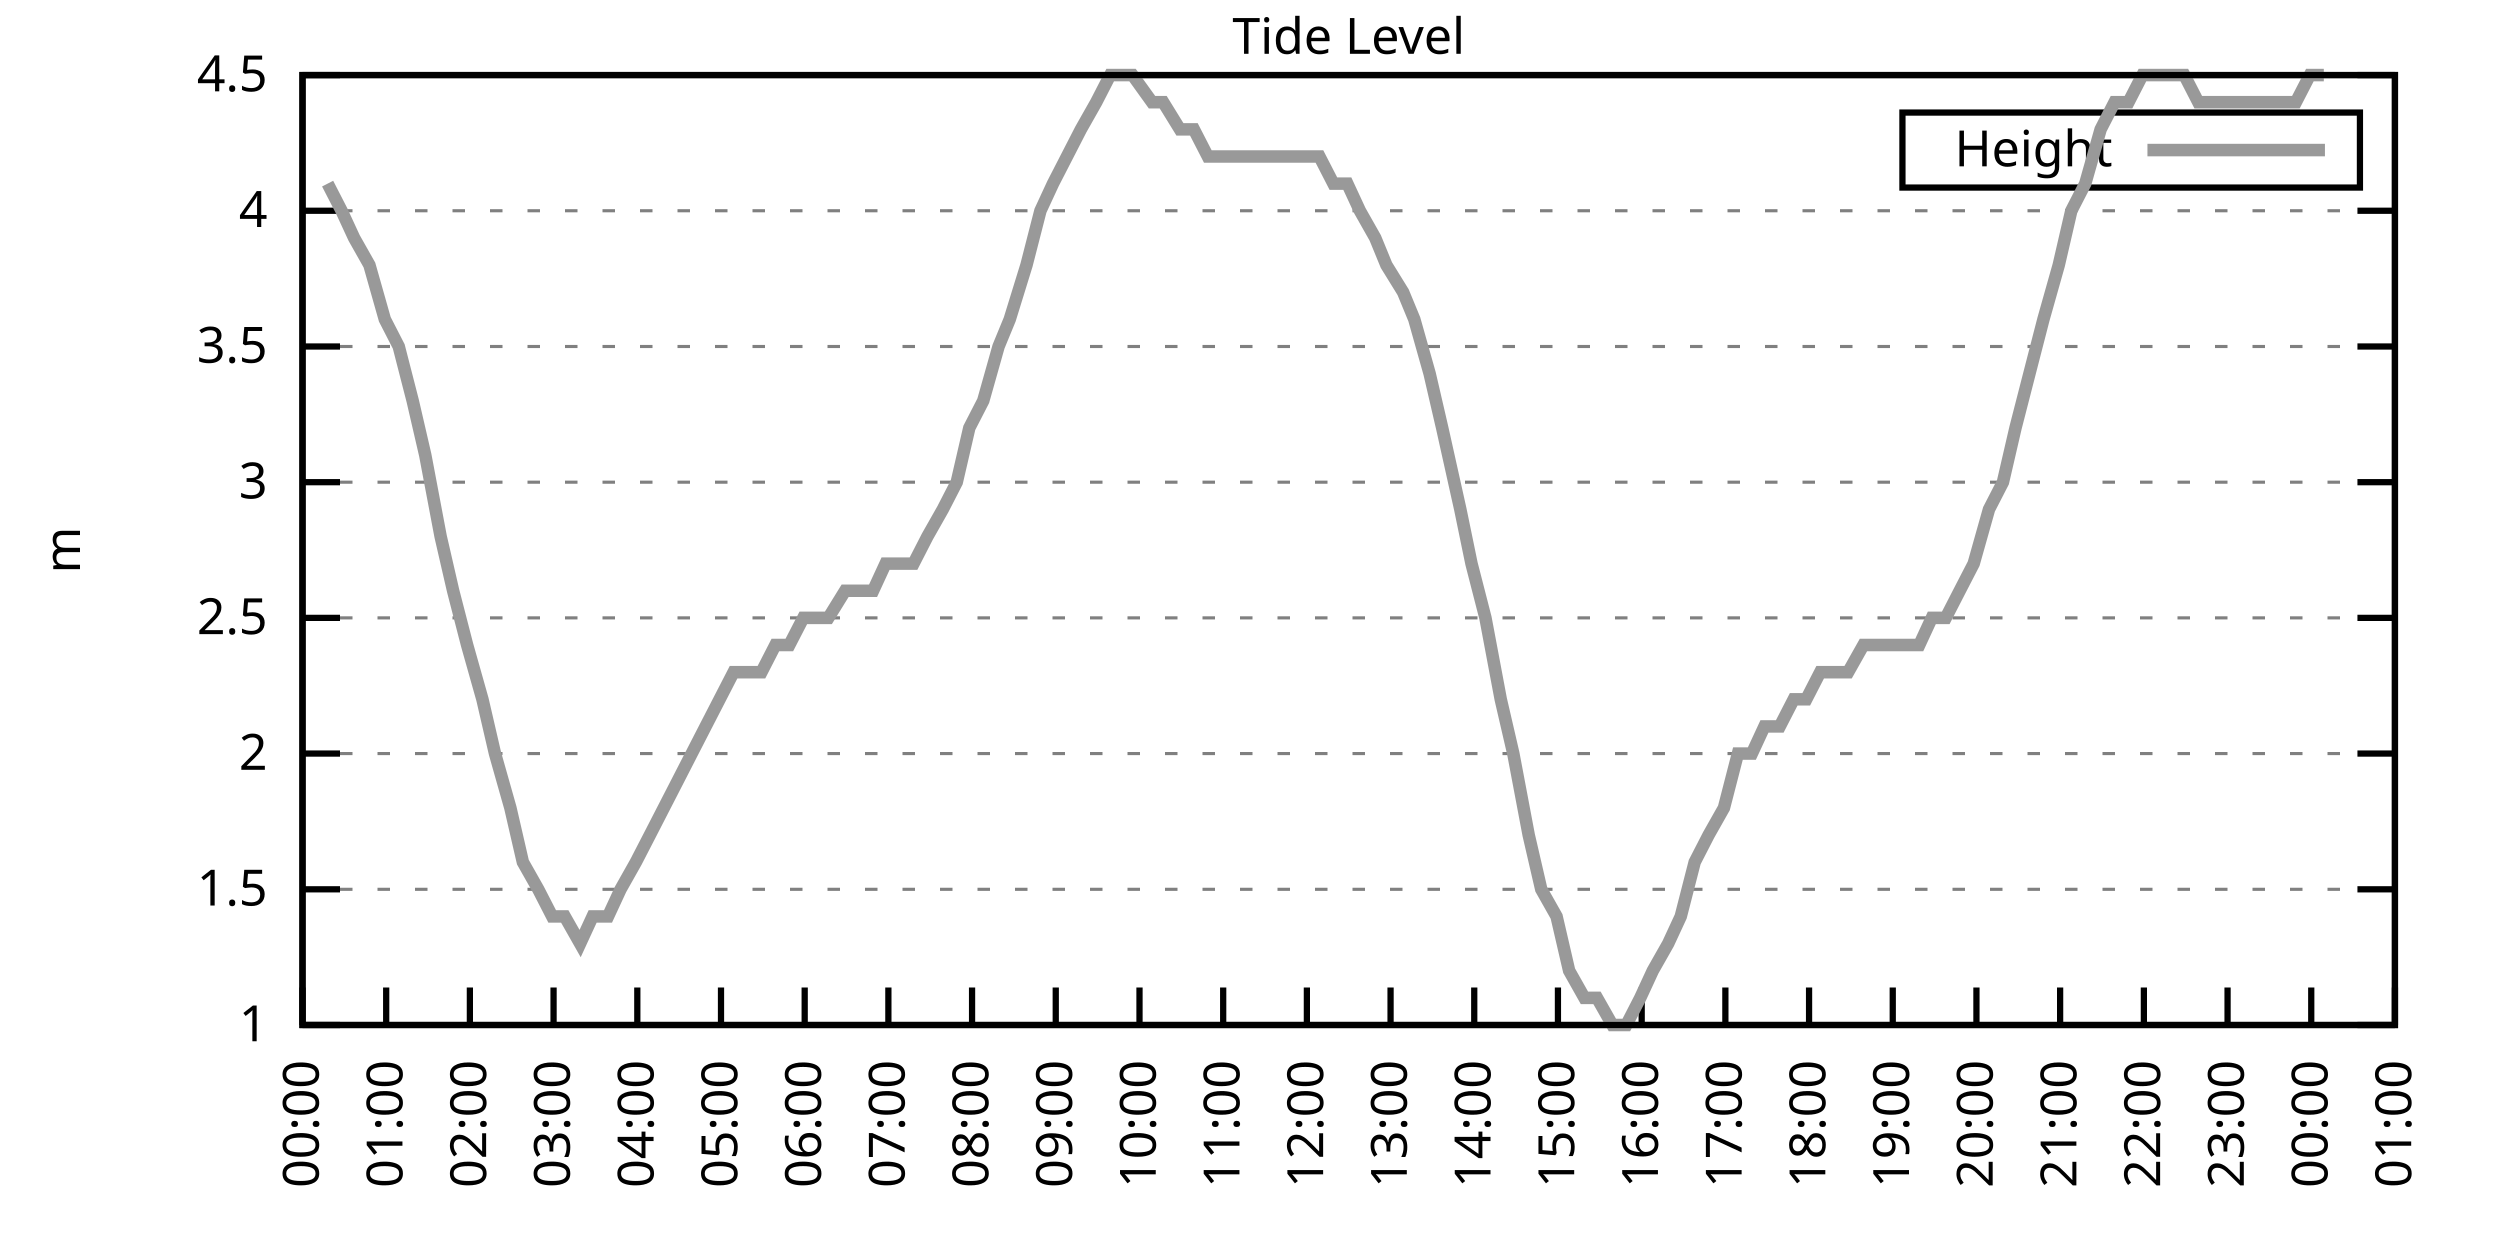
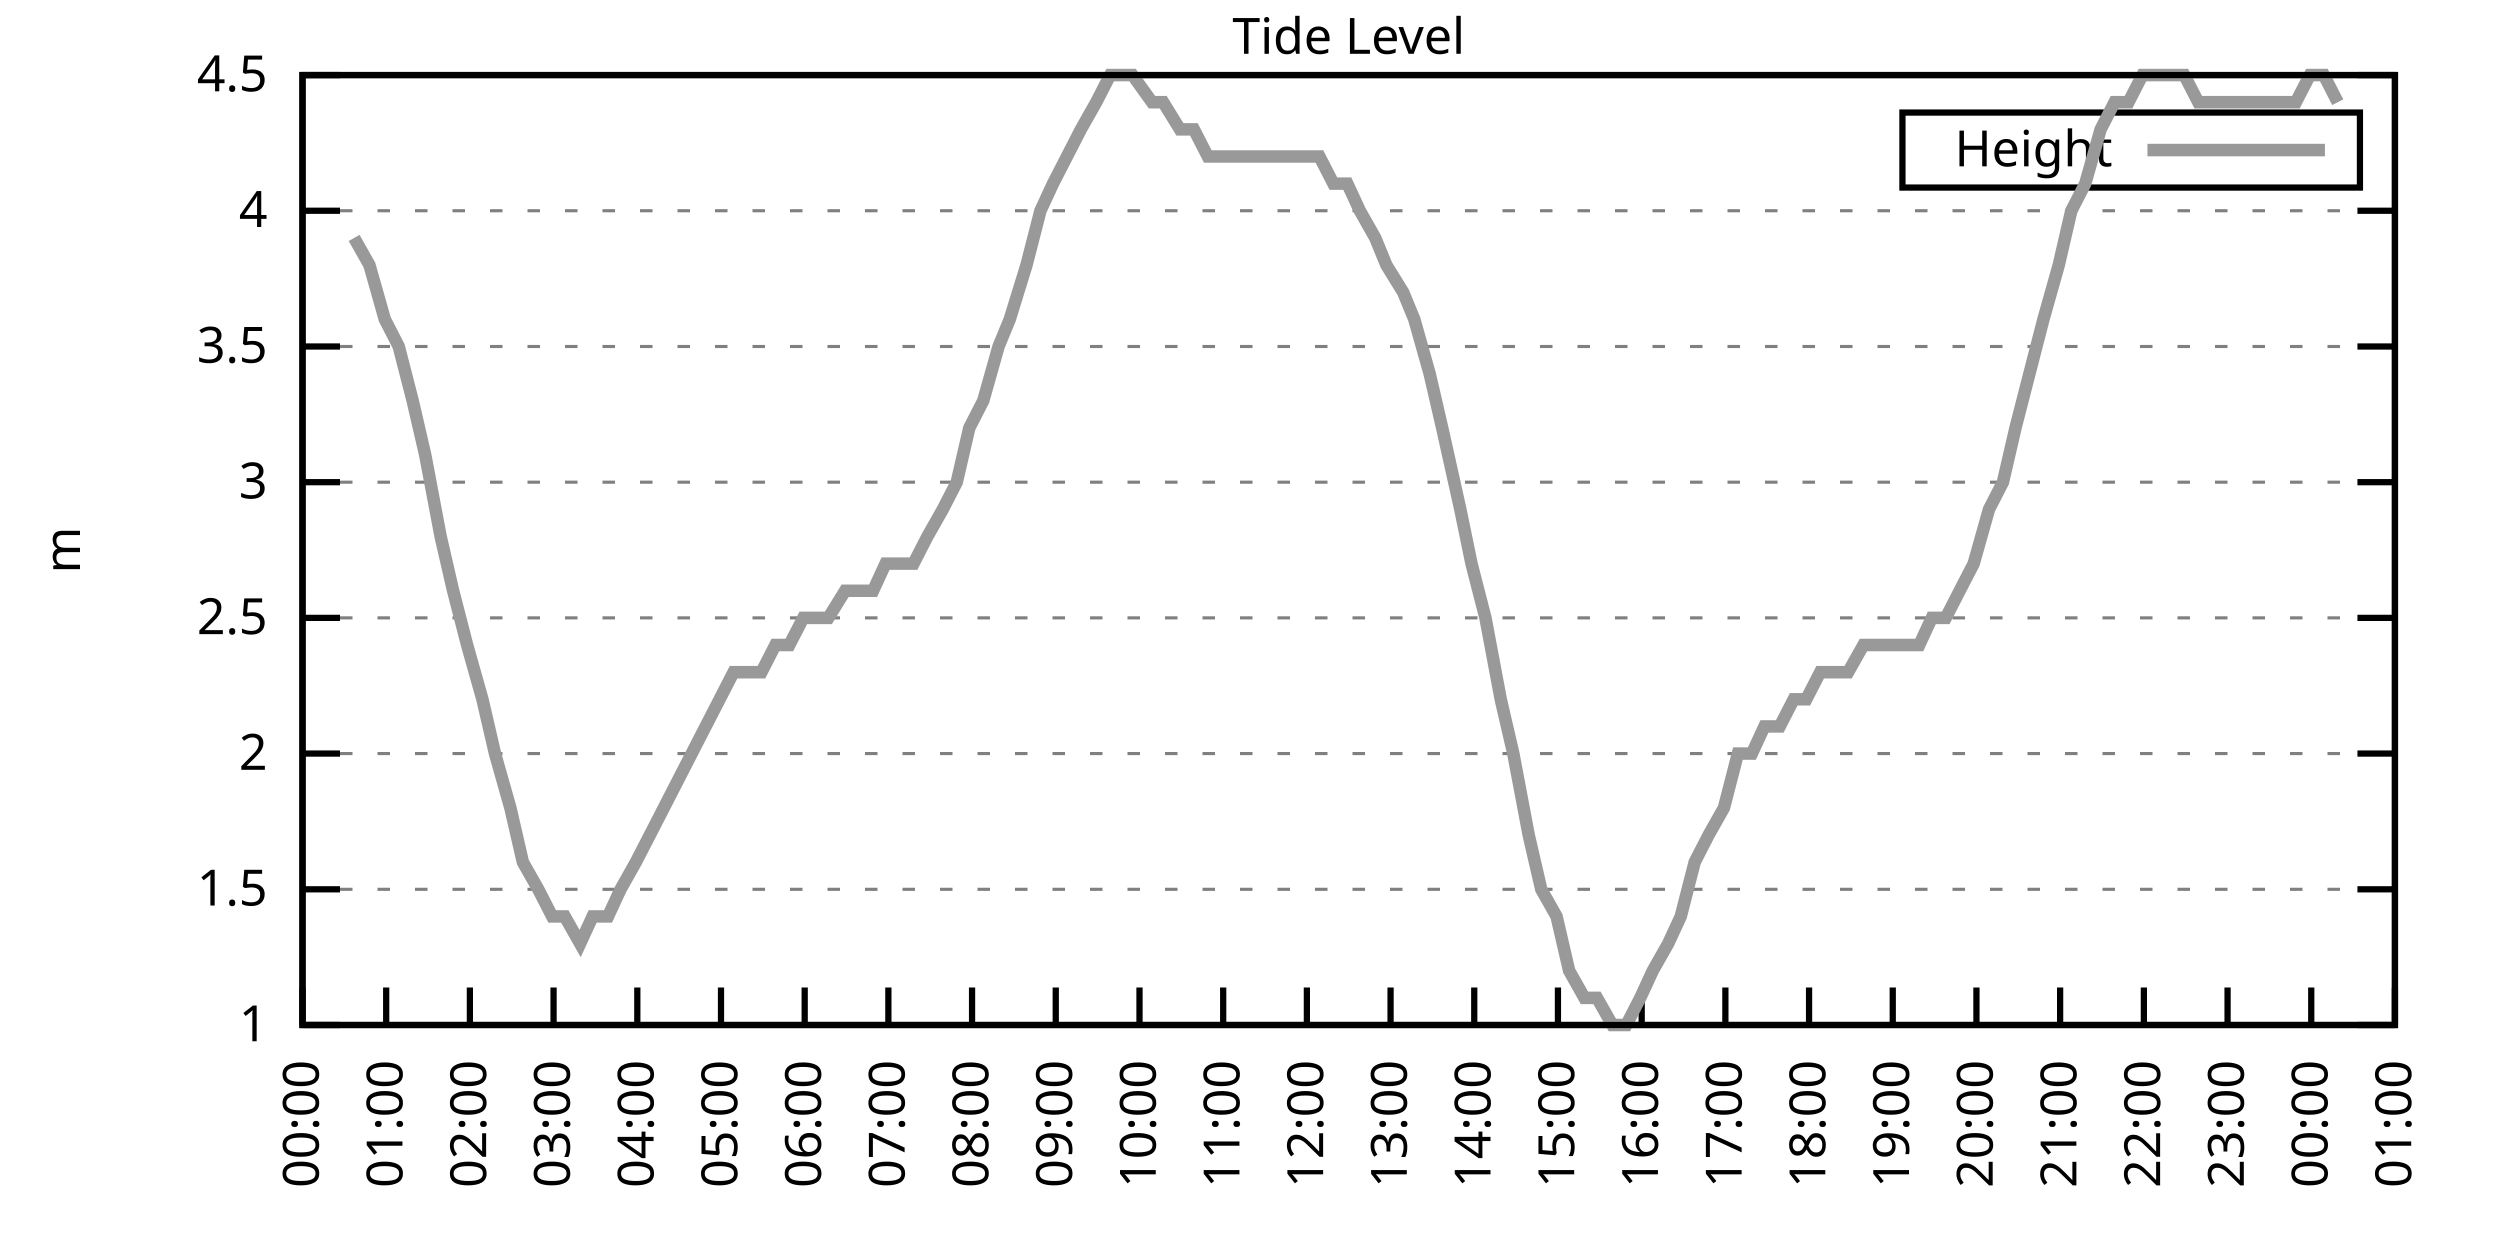
<svg xmlns="http://www.w3.org/2000/svg" xmlns:xlink="http://www.w3.org/1999/xlink" width="400" height="200" viewBox="0 0 400 200">
  <g id="gnuplot_canvas">
    <rect x="0" y="0" width="400" height="200" fill="none" />
    <defs>
      <circle id="gpDot" r="0.5" stroke-width="0.5" stroke="currentColor" />
      <path id="gpPt0" stroke-width="0.333" stroke="currentColor" d="M-1,0 h2 M0,-1 v2" />
      <path id="gpPt1" stroke-width="0.333" stroke="currentColor" d="M-1,-1 L1,1 M1,-1 L-1,1" />
      <path id="gpPt2" stroke-width="0.333" stroke="currentColor" d="M-1,0 L1,0 M0,-1 L0,1 M-1,-1 L1,1 M-1,1 L1,-1" />
      <rect id="gpPt3" stroke-width="0.333" stroke="currentColor" x="-1" y="-1" width="2" height="2" />
      <rect id="gpPt4" stroke-width="0.333" stroke="currentColor" fill="currentColor" x="-1" y="-1" width="2" height="2" />
      <circle id="gpPt5" stroke-width="0.333" stroke="currentColor" cx="0" cy="0" r="1" />
      <use xlink:href="#gpPt5" id="gpPt6" fill="currentColor" stroke="none" />
      <path id="gpPt7" stroke-width="0.333" stroke="currentColor" d="M0,-1.33 L-1.33,0.67 L1.33,0.67 z" />
      <use xlink:href="#gpPt7" id="gpPt8" fill="currentColor" stroke="none" />
      <use xlink:href="#gpPt7" id="gpPt9" stroke="currentColor" transform="rotate(180)" />
      <use xlink:href="#gpPt9" id="gpPt10" fill="currentColor" stroke="none" />
      <use xlink:href="#gpPt3" id="gpPt11" stroke="currentColor" transform="rotate(45)" />
      <use xlink:href="#gpPt11" id="gpPt12" fill="currentColor" stroke="none" />
      <path id="gpPt13" stroke-width="0.333" stroke="currentColor" d="M0,1.330 L1.265,0.411 L0.782,-1.067 L-0.782,-1.076 L-1.265,0.411 z" />
      <use xlink:href="#gpPt13" id="gpPt14" fill="currentColor" stroke="none" />
      <filter id="textbox" filterUnits="objectBoundingBox" x="0" y="0" height="1" width="1">
        <feFlood flood-color="white" flood-opacity="1" result="bgnd" />
        <feComposite in="SourceGraphic" in2="bgnd" operator="atop" />
      </filter>
      <filter id="greybox" filterUnits="objectBoundingBox" x="0" y="0" height="1" width="1">
        <feFlood flood-color="lightgrey" flood-opacity="1" result="grey" />
        <feComposite in="SourceGraphic" in2="grey" operator="atop" />
      </filter>
    </defs>
    <g fill="none" color="white" stroke="currentColor" stroke-width="1.00" stroke-linecap="butt" stroke-linejoin="miter">
</g>
    <g fill="none" color="black" stroke="currentColor" stroke-width="1.00" stroke-linecap="butt" stroke-linejoin="miter">
      <g stroke="none" shape-rendering="crispEdges">
        <polygon fill="rgb(255, 255, 255)" points="48.40,164.00 383.18,164.00 383.18,12.02 48.40,12.02 " />
      </g>
    </g>
    <g fill="none" color="black" stroke="currentColor" stroke-width="1.00" stroke-linecap="butt" stroke-linejoin="miter">
</g>
    <g fill="none" color="black" stroke="black" stroke-width="0.50" stroke-linecap="butt" stroke-linejoin="miter">
</g>
    <g fill="none" color="gray" stroke="currentColor" stroke-width="0.50" stroke-linecap="butt" stroke-linejoin="miter">
      <path stroke="gray" stroke-dasharray="2,4" class="gridline" d="M48.40,164.00 L383.19,164.00  " />
    </g>
    <g fill="none" color="gray" stroke="gray" stroke-width="1.00" stroke-linecap="butt" stroke-linejoin="miter">
</g>
    <g fill="none" color="black" stroke="currentColor" stroke-width="1.00" stroke-linecap="butt" stroke-linejoin="miter">
      <path stroke="black" d="M48.40,164.00 L54.40,164.00 M383.19,164.00 L377.19,164.00  " />
      <g transform="translate(42.80,166.60)" stroke="none" fill="black" font-family="Sans" font-size="8.00" text-anchor="end">
        <text>
          <tspan font-family="Sans"> 1</tspan>
        </text>
      </g>
    </g>
    <g fill="none" color="black" stroke="currentColor" stroke-width="1.00" stroke-linecap="butt" stroke-linejoin="miter">
</g>
    <g fill="none" color="black" stroke="black" stroke-width="0.50" stroke-linecap="butt" stroke-linejoin="miter">
</g>
    <g fill="none" color="gray" stroke="currentColor" stroke-width="0.50" stroke-linecap="butt" stroke-linejoin="miter">
      <path stroke="gray" stroke-dasharray="2,4" class="gridline" d="M48.40,142.29 L383.19,142.29  " />
    </g>
    <g fill="none" color="gray" stroke="gray" stroke-width="1.00" stroke-linecap="butt" stroke-linejoin="miter">
</g>
    <g fill="none" color="black" stroke="currentColor" stroke-width="1.00" stroke-linecap="butt" stroke-linejoin="miter">
      <path stroke="black" d="M48.40,142.29 L54.40,142.29 M383.19,142.29 L377.19,142.29  " />
      <g transform="translate(42.80,144.89)" stroke="none" fill="black" font-family="Sans" font-size="8.00" text-anchor="end">
        <text>
          <tspan font-family="Sans"> 1.5</tspan>
        </text>
      </g>
    </g>
    <g fill="none" color="black" stroke="currentColor" stroke-width="1.00" stroke-linecap="butt" stroke-linejoin="miter">
</g>
    <g fill="none" color="black" stroke="black" stroke-width="0.50" stroke-linecap="butt" stroke-linejoin="miter">
</g>
    <g fill="none" color="gray" stroke="currentColor" stroke-width="0.50" stroke-linecap="butt" stroke-linejoin="miter">
      <path stroke="gray" stroke-dasharray="2,4" class="gridline" d="M48.40,120.57 L383.19,120.57  " />
    </g>
    <g fill="none" color="gray" stroke="gray" stroke-width="1.00" stroke-linecap="butt" stroke-linejoin="miter">
</g>
    <g fill="none" color="black" stroke="currentColor" stroke-width="1.00" stroke-linecap="butt" stroke-linejoin="miter">
      <path stroke="black" d="M48.40,120.57 L54.40,120.57 M383.19,120.57 L377.19,120.57  " />
      <g transform="translate(42.80,123.17)" stroke="none" fill="black" font-family="Sans" font-size="8.00" text-anchor="end">
        <text>
          <tspan font-family="Sans"> 2</tspan>
        </text>
      </g>
    </g>
    <g fill="none" color="black" stroke="currentColor" stroke-width="1.00" stroke-linecap="butt" stroke-linejoin="miter">
</g>
    <g fill="none" color="black" stroke="black" stroke-width="0.50" stroke-linecap="butt" stroke-linejoin="miter">
</g>
    <g fill="none" color="gray" stroke="currentColor" stroke-width="0.50" stroke-linecap="butt" stroke-linejoin="miter">
      <path stroke="gray" stroke-dasharray="2,4" class="gridline" d="M48.40,98.86 L383.19,98.86  " />
    </g>
    <g fill="none" color="gray" stroke="gray" stroke-width="1.00" stroke-linecap="butt" stroke-linejoin="miter">
</g>
    <g fill="none" color="black" stroke="currentColor" stroke-width="1.00" stroke-linecap="butt" stroke-linejoin="miter">
      <path stroke="black" d="M48.40,98.86 L54.40,98.86 M383.19,98.86 L377.19,98.86  " />
      <g transform="translate(42.80,101.46)" stroke="none" fill="black" font-family="Sans" font-size="8.00" text-anchor="end">
        <text>
          <tspan font-family="Sans"> 2.5</tspan>
        </text>
      </g>
    </g>
    <g fill="none" color="black" stroke="currentColor" stroke-width="1.00" stroke-linecap="butt" stroke-linejoin="miter">
</g>
    <g fill="none" color="black" stroke="black" stroke-width="0.50" stroke-linecap="butt" stroke-linejoin="miter">
</g>
    <g fill="none" color="gray" stroke="currentColor" stroke-width="0.50" stroke-linecap="butt" stroke-linejoin="miter">
      <path stroke="gray" stroke-dasharray="2,4" class="gridline" d="M48.40,77.15 L383.19,77.15  " />
    </g>
    <g fill="none" color="gray" stroke="gray" stroke-width="1.00" stroke-linecap="butt" stroke-linejoin="miter">
</g>
    <g fill="none" color="black" stroke="currentColor" stroke-width="1.00" stroke-linecap="butt" stroke-linejoin="miter">
      <path stroke="black" d="M48.40,77.15 L54.40,77.15 M383.19,77.15 L377.19,77.15  " />
      <g transform="translate(42.80,79.75)" stroke="none" fill="black" font-family="Sans" font-size="8.00" text-anchor="end">
        <text>
          <tspan font-family="Sans"> 3</tspan>
        </text>
      </g>
    </g>
    <g fill="none" color="black" stroke="currentColor" stroke-width="1.00" stroke-linecap="butt" stroke-linejoin="miter">
</g>
    <g fill="none" color="black" stroke="black" stroke-width="0.50" stroke-linecap="butt" stroke-linejoin="miter">
</g>
    <g fill="none" color="gray" stroke="currentColor" stroke-width="0.50" stroke-linecap="butt" stroke-linejoin="miter">
      <path stroke="gray" stroke-dasharray="2,4" class="gridline" d="M48.40,55.44 L383.19,55.44  " />
    </g>
    <g fill="none" color="gray" stroke="gray" stroke-width="1.00" stroke-linecap="butt" stroke-linejoin="miter">
</g>
    <g fill="none" color="black" stroke="currentColor" stroke-width="1.00" stroke-linecap="butt" stroke-linejoin="miter">
      <path stroke="black" d="M48.40,55.44 L54.40,55.44 M383.19,55.44 L377.19,55.44  " />
      <g transform="translate(42.80,58.04)" stroke="none" fill="black" font-family="Sans" font-size="8.00" text-anchor="end">
        <text>
          <tspan font-family="Sans"> 3.5</tspan>
        </text>
      </g>
    </g>
    <g fill="none" color="black" stroke="currentColor" stroke-width="1.00" stroke-linecap="butt" stroke-linejoin="miter">
</g>
    <g fill="none" color="black" stroke="black" stroke-width="0.50" stroke-linecap="butt" stroke-linejoin="miter">
</g>
    <g fill="none" color="gray" stroke="currentColor" stroke-width="0.50" stroke-linecap="butt" stroke-linejoin="miter">
      <path stroke="gray" stroke-dasharray="2,4" class="gridline" d="M48.40,33.72 L383.19,33.72  " />
    </g>
    <g fill="none" color="gray" stroke="gray" stroke-width="1.00" stroke-linecap="butt" stroke-linejoin="miter">
</g>
    <g fill="none" color="black" stroke="currentColor" stroke-width="1.00" stroke-linecap="butt" stroke-linejoin="miter">
      <path stroke="black" d="M48.40,33.72 L54.40,33.72 M383.19,33.72 L377.19,33.72  " />
      <g transform="translate(42.80,36.32)" stroke="none" fill="black" font-family="Sans" font-size="8.00" text-anchor="end">
        <text>
          <tspan font-family="Sans"> 4</tspan>
        </text>
      </g>
    </g>
    <g fill="none" color="black" stroke="currentColor" stroke-width="1.00" stroke-linecap="butt" stroke-linejoin="miter">
</g>
    <g fill="none" color="black" stroke="black" stroke-width="0.50" stroke-linecap="butt" stroke-linejoin="miter">
</g>
    <g fill="none" color="gray" stroke="currentColor" stroke-width="0.50" stroke-linecap="butt" stroke-linejoin="miter">
      <path stroke="gray" stroke-dasharray="2,4" class="gridline" d="M48.40,12.01 L383.19,12.01  " />
    </g>
    <g fill="none" color="gray" stroke="gray" stroke-width="1.00" stroke-linecap="butt" stroke-linejoin="miter">
</g>
    <g fill="none" color="black" stroke="currentColor" stroke-width="1.00" stroke-linecap="butt" stroke-linejoin="miter">
      <path stroke="black" d="M48.40,12.01 L54.40,12.01 M383.19,12.01 L377.19,12.01  " />
      <g transform="translate(42.80,14.61)" stroke="none" fill="black" font-family="Sans" font-size="8.00" text-anchor="end">
        <text>
          <tspan font-family="Sans"> 4.5</tspan>
        </text>
      </g>
    </g>
    <g fill="none" color="black" stroke="currentColor" stroke-width="1.00" stroke-linecap="butt" stroke-linejoin="miter">
      <path stroke="black" d="M48.40,164.00 L48.40,158.00  " />
      <g transform="translate(51.00,169.60) rotate(270.00)" stroke="none" fill="black" font-family="Sans" font-size="8.00" text-anchor="end">
        <text>
          <tspan font-family="Sans">00:00</tspan>
        </text>
      </g>
    </g>
    <g fill="none" color="black" stroke="currentColor" stroke-width="1.00" stroke-linecap="butt" stroke-linejoin="miter">
      <path stroke="black" d="M61.79,164.00 L61.79,158.00  " />
      <g transform="translate(64.39,169.60) rotate(270.00)" stroke="none" fill="black" font-family="Sans" font-size="8.00" text-anchor="end">
        <text>
          <tspan font-family="Sans">01:00</tspan>
        </text>
      </g>
    </g>
    <g fill="none" color="black" stroke="currentColor" stroke-width="1.00" stroke-linecap="butt" stroke-linejoin="miter">
      <path stroke="black" d="M75.18,164.00 L75.18,158.00  " />
      <g transform="translate(77.78,169.60) rotate(270.00)" stroke="none" fill="black" font-family="Sans" font-size="8.00" text-anchor="end">
        <text>
          <tspan font-family="Sans">02:00</tspan>
        </text>
      </g>
    </g>
    <g fill="none" color="black" stroke="currentColor" stroke-width="1.00" stroke-linecap="butt" stroke-linejoin="miter">
      <path stroke="black" d="M88.57,164.00 L88.57,158.00  " />
      <g transform="translate(91.17,169.60) rotate(270.00)" stroke="none" fill="black" font-family="Sans" font-size="8.00" text-anchor="end">
        <text>
          <tspan font-family="Sans">03:00</tspan>
        </text>
      </g>
    </g>
    <g fill="none" color="black" stroke="currentColor" stroke-width="1.00" stroke-linecap="butt" stroke-linejoin="miter">
      <path stroke="black" d="M101.97,164.00 L101.97,158.00  " />
      <g transform="translate(104.57,169.60) rotate(270.00)" stroke="none" fill="black" font-family="Sans" font-size="8.00" text-anchor="end">
        <text>
          <tspan font-family="Sans">04:00</tspan>
        </text>
      </g>
    </g>
    <g fill="none" color="black" stroke="currentColor" stroke-width="1.00" stroke-linecap="butt" stroke-linejoin="miter">
      <path stroke="black" d="M115.36,164.00 L115.36,158.00  " />
      <g transform="translate(117.96,169.60) rotate(270.00)" stroke="none" fill="black" font-family="Sans" font-size="8.00" text-anchor="end">
        <text>
          <tspan font-family="Sans">05:00</tspan>
        </text>
      </g>
    </g>
    <g fill="none" color="black" stroke="currentColor" stroke-width="1.00" stroke-linecap="butt" stroke-linejoin="miter">
      <path stroke="black" d="M128.75,164.00 L128.75,158.00  " />
      <g transform="translate(131.35,169.60) rotate(270.00)" stroke="none" fill="black" font-family="Sans" font-size="8.00" text-anchor="end">
        <text>
          <tspan font-family="Sans">06:00</tspan>
        </text>
      </g>
    </g>
    <g fill="none" color="black" stroke="currentColor" stroke-width="1.00" stroke-linecap="butt" stroke-linejoin="miter">
      <path stroke="black" d="M142.14,164.00 L142.14,158.00  " />
      <g transform="translate(144.74,169.60) rotate(270.00)" stroke="none" fill="black" font-family="Sans" font-size="8.00" text-anchor="end">
        <text>
          <tspan font-family="Sans">07:00</tspan>
        </text>
      </g>
    </g>
    <g fill="none" color="black" stroke="currentColor" stroke-width="1.00" stroke-linecap="butt" stroke-linejoin="miter">
      <path stroke="black" d="M155.53,164.00 L155.53,158.00  " />
      <g transform="translate(158.13,169.60) rotate(270.00)" stroke="none" fill="black" font-family="Sans" font-size="8.00" text-anchor="end">
        <text>
          <tspan font-family="Sans">08:00</tspan>
        </text>
      </g>
    </g>
    <g fill="none" color="black" stroke="currentColor" stroke-width="1.00" stroke-linecap="butt" stroke-linejoin="miter">
      <path stroke="black" d="M168.92,164.00 L168.92,158.00  " />
      <g transform="translate(171.52,169.60) rotate(270.00)" stroke="none" fill="black" font-family="Sans" font-size="8.00" text-anchor="end">
        <text>
          <tspan font-family="Sans">09:00</tspan>
        </text>
      </g>
    </g>
    <g fill="none" color="black" stroke="currentColor" stroke-width="1.00" stroke-linecap="butt" stroke-linejoin="miter">
      <path stroke="black" d="M182.32,164.00 L182.32,158.00  " />
      <g transform="translate(184.92,169.60) rotate(270.00)" stroke="none" fill="black" font-family="Sans" font-size="8.00" text-anchor="end">
        <text>
          <tspan font-family="Sans">10:00</tspan>
        </text>
      </g>
    </g>
    <g fill="none" color="black" stroke="currentColor" stroke-width="1.00" stroke-linecap="butt" stroke-linejoin="miter">
      <path stroke="black" d="M195.71,164.00 L195.71,158.00  " />
      <g transform="translate(198.31,169.60) rotate(270.00)" stroke="none" fill="black" font-family="Sans" font-size="8.00" text-anchor="end">
        <text>
          <tspan font-family="Sans">11:00</tspan>
        </text>
      </g>
    </g>
    <g fill="none" color="black" stroke="currentColor" stroke-width="1.00" stroke-linecap="butt" stroke-linejoin="miter">
      <path stroke="black" d="M209.10,164.00 L209.10,158.00  " />
      <g transform="translate(211.70,169.60) rotate(270.00)" stroke="none" fill="black" font-family="Sans" font-size="8.00" text-anchor="end">
        <text>
          <tspan font-family="Sans">12:00</tspan>
        </text>
      </g>
    </g>
    <g fill="none" color="black" stroke="currentColor" stroke-width="1.00" stroke-linecap="butt" stroke-linejoin="miter">
      <path stroke="black" d="M222.49,164.00 L222.49,158.00  " />
      <g transform="translate(225.09,169.60) rotate(270.00)" stroke="none" fill="black" font-family="Sans" font-size="8.00" text-anchor="end">
        <text>
          <tspan font-family="Sans">13:00</tspan>
        </text>
      </g>
    </g>
    <g fill="none" color="black" stroke="currentColor" stroke-width="1.00" stroke-linecap="butt" stroke-linejoin="miter">
      <path stroke="black" d="M235.88,164.00 L235.88,158.00  " />
      <g transform="translate(238.48,169.60) rotate(270.00)" stroke="none" fill="black" font-family="Sans" font-size="8.00" text-anchor="end">
        <text>
          <tspan font-family="Sans">14:00</tspan>
        </text>
      </g>
    </g>
    <g fill="none" color="black" stroke="currentColor" stroke-width="1.00" stroke-linecap="butt" stroke-linejoin="miter">
      <path stroke="black" d="M249.27,164.00 L249.27,158.00  " />
      <g transform="translate(251.87,169.60) rotate(270.00)" stroke="none" fill="black" font-family="Sans" font-size="8.00" text-anchor="end">
        <text>
          <tspan font-family="Sans">15:00</tspan>
        </text>
      </g>
    </g>
    <g fill="none" color="black" stroke="currentColor" stroke-width="1.00" stroke-linecap="butt" stroke-linejoin="miter">
      <path stroke="black" d="M262.67,164.00 L262.67,158.00  " />
      <g transform="translate(265.27,169.60) rotate(270.00)" stroke="none" fill="black" font-family="Sans" font-size="8.00" text-anchor="end">
        <text>
          <tspan font-family="Sans">16:00</tspan>
        </text>
      </g>
    </g>
    <g fill="none" color="black" stroke="currentColor" stroke-width="1.00" stroke-linecap="butt" stroke-linejoin="miter">
      <path stroke="black" d="M276.06,164.00 L276.06,158.00  " />
      <g transform="translate(278.66,169.60) rotate(270.00)" stroke="none" fill="black" font-family="Sans" font-size="8.00" text-anchor="end">
        <text>
          <tspan font-family="Sans">17:00</tspan>
        </text>
      </g>
    </g>
    <g fill="none" color="black" stroke="currentColor" stroke-width="1.00" stroke-linecap="butt" stroke-linejoin="miter">
      <path stroke="black" d="M289.45,164.00 L289.45,158.00  " />
      <g transform="translate(292.05,169.60) rotate(270.00)" stroke="none" fill="black" font-family="Sans" font-size="8.00" text-anchor="end">
        <text>
          <tspan font-family="Sans">18:00</tspan>
        </text>
      </g>
    </g>
    <g fill="none" color="black" stroke="currentColor" stroke-width="1.00" stroke-linecap="butt" stroke-linejoin="miter">
      <path stroke="black" d="M302.84,164.00 L302.84,158.00  " />
      <g transform="translate(305.44,169.60) rotate(270.00)" stroke="none" fill="black" font-family="Sans" font-size="8.00" text-anchor="end">
        <text>
          <tspan font-family="Sans">19:00</tspan>
        </text>
      </g>
    </g>
    <g fill="none" color="black" stroke="currentColor" stroke-width="1.00" stroke-linecap="butt" stroke-linejoin="miter">
      <path stroke="black" d="M316.23,164.00 L316.23,158.00  " />
      <g transform="translate(318.83,169.60) rotate(270.00)" stroke="none" fill="black" font-family="Sans" font-size="8.00" text-anchor="end">
        <text>
          <tspan font-family="Sans">20:00</tspan>
        </text>
      </g>
    </g>
    <g fill="none" color="black" stroke="currentColor" stroke-width="1.00" stroke-linecap="butt" stroke-linejoin="miter">
      <path stroke="black" d="M329.62,164.00 L329.62,158.00  " />
      <g transform="translate(332.22,169.60) rotate(270.00)" stroke="none" fill="black" font-family="Sans" font-size="8.00" text-anchor="end">
        <text>
          <tspan font-family="Sans">21:00</tspan>
        </text>
      </g>
    </g>
    <g fill="none" color="black" stroke="currentColor" stroke-width="1.00" stroke-linecap="butt" stroke-linejoin="miter">
      <path stroke="black" d="M343.02,164.00 L343.02,158.00  " />
      <g transform="translate(345.62,169.60) rotate(270.00)" stroke="none" fill="black" font-family="Sans" font-size="8.00" text-anchor="end">
        <text>
          <tspan font-family="Sans">22:00</tspan>
        </text>
      </g>
    </g>
    <g fill="none" color="black" stroke="currentColor" stroke-width="1.00" stroke-linecap="butt" stroke-linejoin="miter">
      <path stroke="black" d="M356.41,164.00 L356.41,158.00  " />
      <g transform="translate(359.01,169.60) rotate(270.00)" stroke="none" fill="black" font-family="Sans" font-size="8.00" text-anchor="end">
        <text>
          <tspan font-family="Sans">23:00</tspan>
        </text>
      </g>
    </g>
    <g fill="none" color="black" stroke="currentColor" stroke-width="1.00" stroke-linecap="butt" stroke-linejoin="miter">
      <path stroke="black" d="M369.80,164.00 L369.80,158.00  " />
      <g transform="translate(372.40,169.60) rotate(270.00)" stroke="none" fill="black" font-family="Sans" font-size="8.00" text-anchor="end">
        <text>
          <tspan font-family="Sans">00:00</tspan>
        </text>
      </g>
    </g>
    <g fill="none" color="black" stroke="currentColor" stroke-width="1.00" stroke-linecap="butt" stroke-linejoin="miter">
      <path stroke="black" d="M383.19,164.00 L383.19,158.00  " />
      <g transform="translate(385.79,169.60) rotate(270.00)" stroke="none" fill="black" font-family="Sans" font-size="8.00" text-anchor="end">
        <text>
          <tspan font-family="Sans">01:00</tspan>
        </text>
      </g>
    </g>
    <g fill="none" color="black" stroke="currentColor" stroke-width="1.00" stroke-linecap="butt" stroke-linejoin="miter">
</g>
    <g fill="none" color="black" stroke="currentColor" stroke-width="1.00" stroke-linecap="butt" stroke-linejoin="miter">
      <path stroke="black" d="M48.40,12.01 L48.40,164.00 L383.19,164.00 L383.19,12.01 L48.40,12.01 Z  " />
    </g>
    <g fill="none" color="black" stroke="currentColor" stroke-width="1.00" stroke-linecap="butt" stroke-linejoin="miter">
</g>
    <g fill="none" color="black" stroke="currentColor" stroke-width="1.00" stroke-linecap="butt" stroke-linejoin="miter">
      <path stroke="black" d="M304.39,30.01 L304.39,18.01 L377.59,18.01 L377.59,30.01 L304.39,30.01 Z  " />
    </g>
    <g id="Tide_level_plot_1">
      <g fill="none" color="white" stroke="black" stroke-width="2.00" stroke-linecap="butt" stroke-linejoin="miter">
</g>
      <g fill="none" color="black" stroke="currentColor" stroke-width="2.00" stroke-linecap="butt" stroke-linejoin="miter">
        <g transform="translate(337.99,26.61)" stroke="none" fill="black" font-family="Sans" font-size="8.00" text-anchor="end">
          <text>
            <tspan font-family="Sans">Height</tspan>
          </text>
        </g>
      </g>
      <g fill="none" color="black" stroke="currentColor" stroke-width="2.00" stroke-linecap="butt" stroke-linejoin="miter">
-         <path stroke="rgb(153, 153, 153)" d="M343.59,24.01 L371.99,24.01 M52.42,29.38 L54.65,33.72 L56.66,38.07 L59.11,42.41 L61.57,51.09 L63.80,55.44   L66.03,64.12 L68.04,72.81 L70.50,85.83 L72.50,94.52 L74.74,103.20 L77.19,111.89 L79.20,120.57 L81.66,129.26   L83.66,137.94 L86.12,142.29 L88.35,146.63 L90.36,146.63 L92.82,150.97 L94.82,146.63 L97.28,146.63 L99.29,142.29   L101.74,137.94 L103.98,133.60 L106.21,129.26 L108.44,124.92 L110.67,120.57 L112.90,116.23 L117.37,107.55 L119.60,107.55   L121.83,107.55 L124.06,103.20 L126.29,103.20 L128.53,98.86 L130.54,98.86 L132.54,98.86 L135.22,94.52 L137.45,94.52   L139.69,94.52 L141.69,90.18 L143.93,90.18 L146.16,90.18 L148.39,85.83 L150.85,81.49 L153.08,77.15 L155.09,68.46   L157.32,64.12 L159.77,55.44 L161.56,51.09 L164.24,42.41 L166.47,33.72 L168.48,29.38 L170.71,25.04 L172.94,20.70   L175.40,16.35 L177.63,12.01 L179.86,12.01 L181.20,12.01 L184.32,16.35 L186.11,16.35 L188.79,20.70 L191.02,20.70   L193.25,25.04 L195.26,25.04 L197.27,25.04 L199.95,25.04 L201.96,25.04 L204.19,25.04 L206.64,25.04 L208.88,25.04   L211.11,25.04 L213.34,29.38 L215.57,29.38 L217.58,33.72 L220.04,38.07 L221.82,42.41 L224.50,46.75 L226.29,51.09   L228.74,59.78 L230.75,68.46 L233.65,81.49 L235.44,90.18 L237.67,98.86 L240.12,111.89 L242.13,120.57 L244.59,133.60   L246.60,142.29 L249.05,146.63 L251.06,155.31 L253.51,159.66 L255.52,159.66 L257.98,164.00 L260.21,164.00 L262.44,159.66   L264.45,155.31 L266.91,150.97 L268.92,146.63 L271.15,137.94 L273.38,133.60 L275.83,129.26 L278.07,120.57 L280.30,120.57   L282.31,116.23 L284.76,116.23 L286.99,111.89 L289.00,111.89 L291.23,107.55 L293.69,107.55 L295.70,107.55 L298.15,103.20   L300.39,103.20 L302.62,103.20 L304.85,103.20 L307.08,103.20 L309.09,98.86 L311.32,98.86 L313.55,94.52 L315.79,90.18   L318.24,81.49 L320.47,77.15 L322.48,68.46 L324.71,59.78 L326.95,51.09 L329.40,42.41 L331.41,33.72 L333.64,29.38   L336.10,20.70 L338.33,16.35 L340.56,16.35 L342.79,12.01 L345.02,12.01 L347.26,12.01 L349.49,12.01 L351.72,16.35   L353.95,16.35 L356.18,16.35 L358.19,16.35 L360.42,16.35 L362.88,16.35 L365.11,16.35 L367.34,16.35 L369.58,12.01   L371.81,12.01  " />
+         <path stroke="rgb(153, 153, 153)" d="M343.59,24.01 L371.99,24.01 M56.66,38.07 L59.11,42.41 L61.57,51.09 L63.80,55.44 L66.03,64.12 L68.04,72.81   L70.50,85.83 L72.50,94.52 L74.74,103.20 L77.19,111.89 L79.20,120.57 L81.66,129.26 L83.66,137.94 L86.12,142.29   L88.35,146.63 L90.36,146.63 L92.82,150.97 L94.82,146.63 L97.28,146.63 L99.29,142.29 L101.74,137.94 L103.98,133.60   L106.21,129.26 L108.44,124.92 L110.67,120.57 L112.90,116.23 L117.37,107.55 L119.60,107.55 L121.83,107.55 L124.06,103.20   L126.29,103.20 L128.53,98.86 L130.54,98.86 L132.54,98.86 L135.22,94.52 L137.45,94.52 L139.69,94.52 L141.69,90.18   L143.93,90.18 L146.16,90.18 L148.39,85.83 L150.85,81.49 L153.08,77.15 L155.09,68.46 L157.32,64.12 L159.77,55.44   L161.56,51.09 L164.24,42.41 L166.47,33.72 L168.48,29.38 L170.71,25.04 L172.94,20.70 L175.40,16.35 L177.63,12.01   L179.86,12.01 L181.20,12.01 L184.32,16.35 L186.11,16.35 L188.79,20.70 L191.02,20.70 L193.25,25.04 L195.26,25.04   L197.27,25.04 L199.95,25.04 L201.96,25.04 L204.19,25.04 L206.64,25.04 L208.88,25.04 L211.11,25.04 L213.34,29.38   L215.57,29.38 L217.58,33.72 L220.04,38.07 L221.82,42.41 L224.50,46.75 L226.29,51.09 L228.74,59.78 L230.75,68.46   L233.65,81.49 L235.44,90.18 L237.67,98.86 L240.12,111.89 L242.13,120.57 L244.59,133.60 L246.60,142.29 L249.05,146.63   L251.06,155.31 L253.51,159.66 L255.52,159.66 L257.98,164.00 L260.21,164.00 L262.44,159.66 L264.45,155.31 L266.91,150.97   L268.92,146.63 L271.15,137.94 L273.38,133.60 L275.83,129.26 L278.07,120.57 L280.30,120.57 L282.31,116.23 L284.76,116.23   L286.99,111.89 L289.00,111.89 L291.23,107.55 L293.69,107.55 L295.70,107.55 L298.15,103.20 L300.39,103.20 L302.62,103.20   L304.85,103.20 L307.08,103.20 L309.09,98.86 L311.32,98.86 L313.55,94.52 L315.79,90.18 L318.24,81.49 L320.47,77.15   L322.48,68.46 L324.71,59.78 L326.95,51.09 L329.40,42.41 L331.41,33.72 L333.64,29.38 L336.10,20.70 L338.33,16.35   L340.56,16.35 L342.79,12.01 L345.02,12.01 L347.26,12.01 L349.49,12.01 L351.72,16.35 L353.95,16.35 L356.18,16.35   L358.19,16.35 L360.42,16.35 L362.88,16.35 L365.11,16.35 L367.34,16.35 L369.58,12.01 L371.81,12.01 L374.04,16.35    " />
      </g>
    </g>
    <g fill="none" color="black" stroke="currentColor" stroke-width="2.00" stroke-linecap="butt" stroke-linejoin="miter">
</g>
    <g fill="none" color="black" stroke="black" stroke-width="1.00" stroke-linecap="butt" stroke-linejoin="miter">
</g>
    <g fill="none" color="black" stroke="currentColor" stroke-width="1.00" stroke-linecap="butt" stroke-linejoin="miter">
      <path stroke="black" d="M48.40,12.01 L48.40,164.00 L383.19,164.00 L383.19,12.01 L48.40,12.01 Z  " />
      <g transform="translate(12.80,88.01) rotate(270.00)" stroke="none" fill="black" font-family="Sans" font-size="8.00" text-anchor="middle">
        <text>
          <tspan font-family="Sans">m</tspan>
        </text>
      </g>
    </g>
    <g fill="none" color="black" stroke="currentColor" stroke-width="1.00" stroke-linecap="butt" stroke-linejoin="miter">
</g>
    <g fill="none" color="black" stroke="currentColor" stroke-width="1.00" stroke-linecap="butt" stroke-linejoin="miter">
      <g transform="translate(215.79,8.61)" stroke="none" fill="black" font-family="Sans" font-size="8.00" text-anchor="middle">
        <text>
          <tspan font-family="Sans">Tide Level</tspan>
        </text>
      </g>
    </g>
    <g fill="none" color="black" stroke="currentColor" stroke-width="1.00" stroke-linecap="butt" stroke-linejoin="miter">
</g>
  </g>
</svg>
